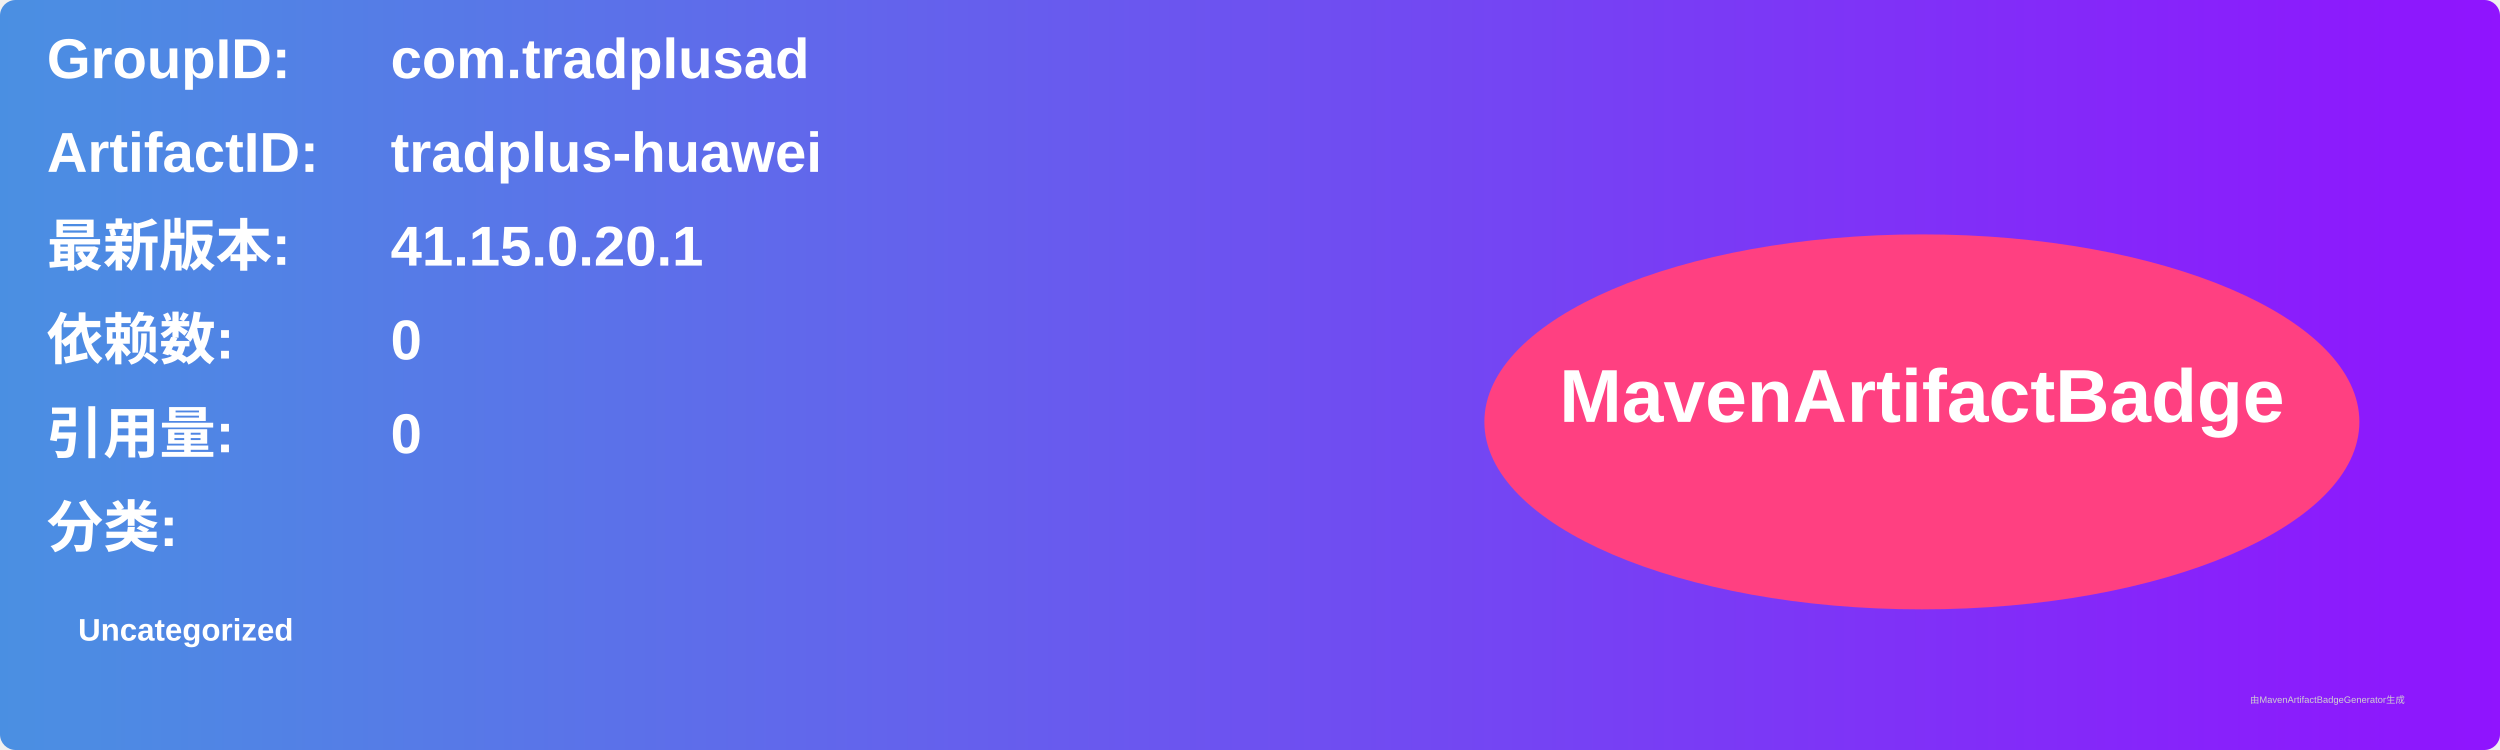
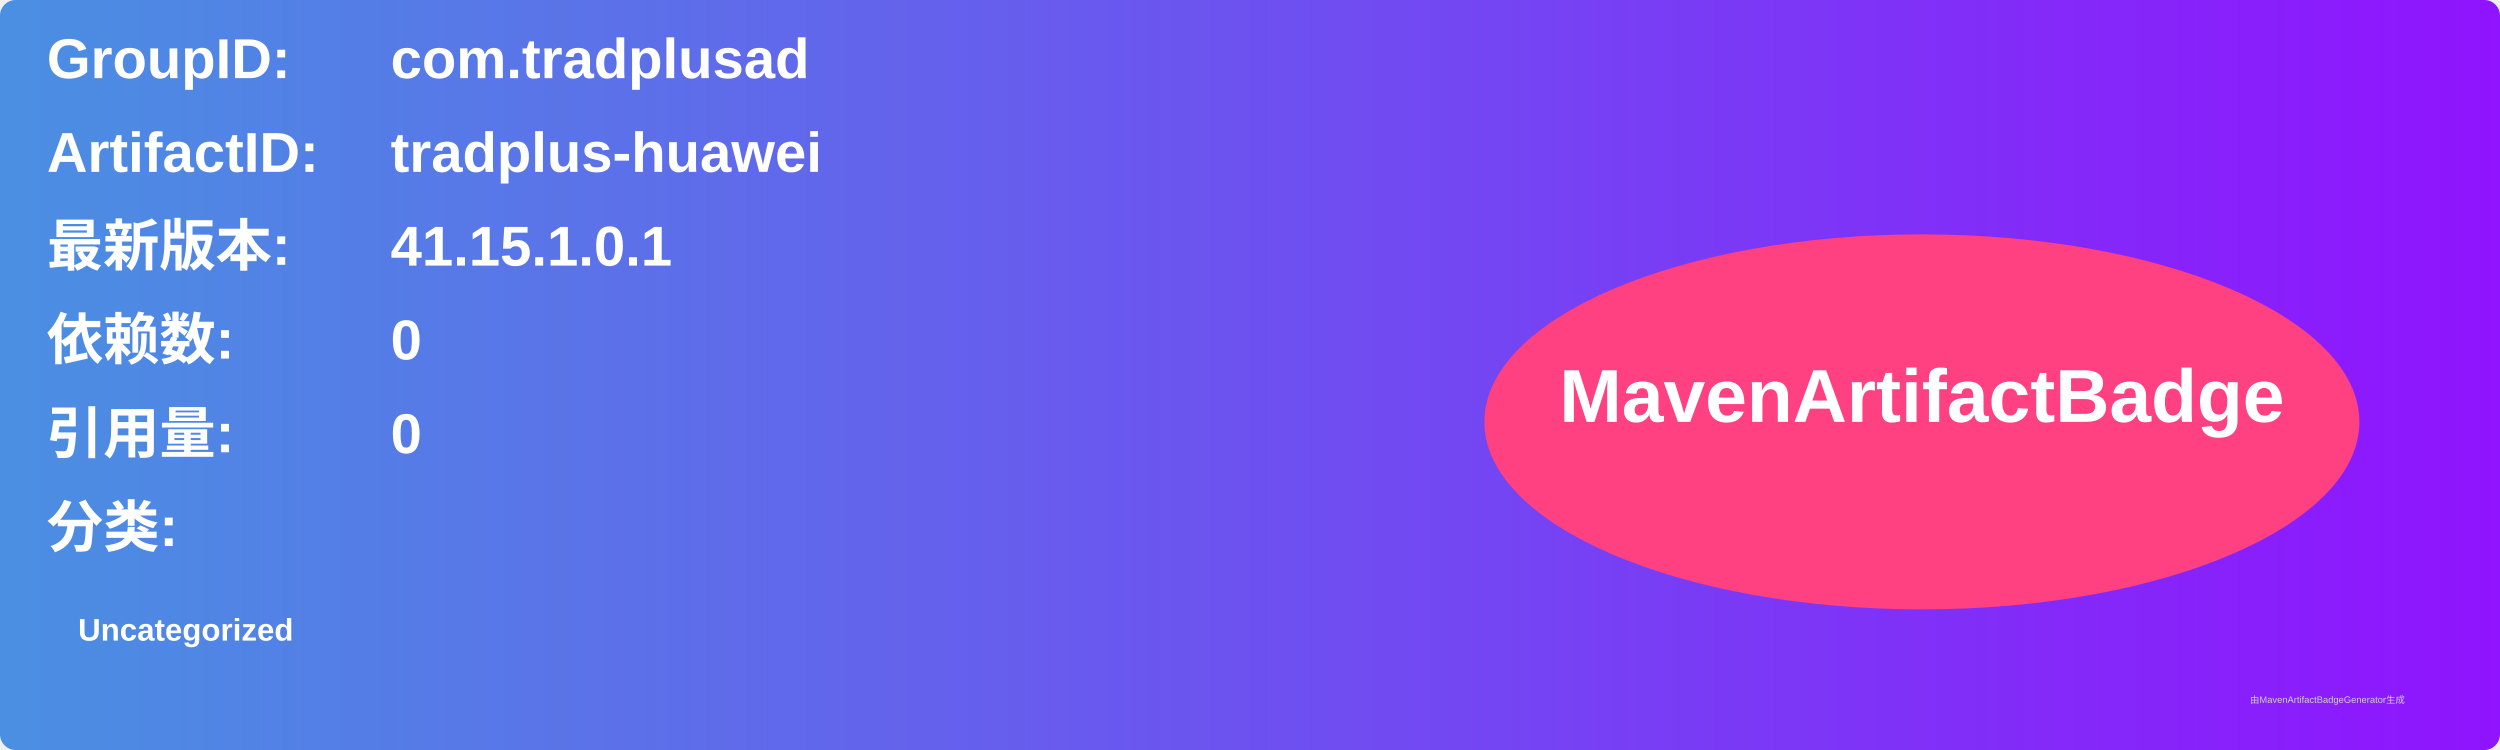
<svg xmlns="http://www.w3.org/2000/svg" width="800" height="240" viewBox="0 0 800 240">
  <linearGradient id="grad" x1="0%" y1="0%" x2="100%" y2="0%">
    <stop offset="0%" stop-color="#4a90e2" />
    <stop offset="100%" stop-color="#9013fe" />
  </linearGradient>
  <rect width="100%" height="100%" rx="5" ry="5" fill="url(#grad)" />
  <g transform="translate(15, 15)">
    <text x="0" y="10" font-family="Arial" font-size="18" fill="white" font-weight="bold" width="260">GroupID:</text>
    <text x="110" y="10" font-family="Arial" font-size="18" fill="white" font-weight="bold" width="460">com.tradplusad</text>
    <text x="0" y="40" font-family="Arial" font-size="18" fill="white" font-weight="bold" width="260">ArtifactID:</text>
    <text x="110" y="40" font-family="Arial" font-size="18" fill="white" font-weight="bold" width="460">tradplus-huawei</text>
    <text x="0" y="70" font-family="Arial" font-size="18" fill="white" font-weight="bold">最新版本:</text>
    <text x="110" y="70" font-family="Arial" font-size="18" fill="white" font-weight="bold">
-       <tspan font-weight="bold">41.15.0.20.1</tspan>
+       <tspan font-weight="bold">41.15.1.0.1</tspan>
    </text>
    <text x="0" y="100" font-family="Arial" font-size="18" fill="white" font-weight="bold">依赖数: </text>
    <text x="110" y="100" font-family="Arial" font-size="18" fill="white">
      <tspan font-weight="bold">0</tspan>
    </text>
    <text x="0" y="130" font-family="Arial" font-size="18" fill="white" font-weight="bold">引用量: </text>
    <text x="110" y="130" font-family="Arial" font-size="18" fill="white">
      <tspan font-weight="bold">0</tspan>
    </text>
    <text x="0" y="160" font-family="Arial" font-size="18" fill="white" font-weight="bold">分类:</text>
    <text x="10" y="190" font-family="Arial" font-size="10" fill="white">
      <tspan font-weight="bold">Uncategorized</tspan>
    </text>
    <ellipse cx="600" cy="120" rx="140" ry="60" fill="#ff4081" />
    <text x="600" y="120" text-anchor="middle" font-family="Arial" font-size="24" fill="white" font-weight="bold">MavenArtifactBadge</text>
  </g>
  <text x="720" y="225" font-family="Arial" font-size="3" fill="#d0d0d0">由MavenArtifactBadgeGenerator生成</text>
</svg>
